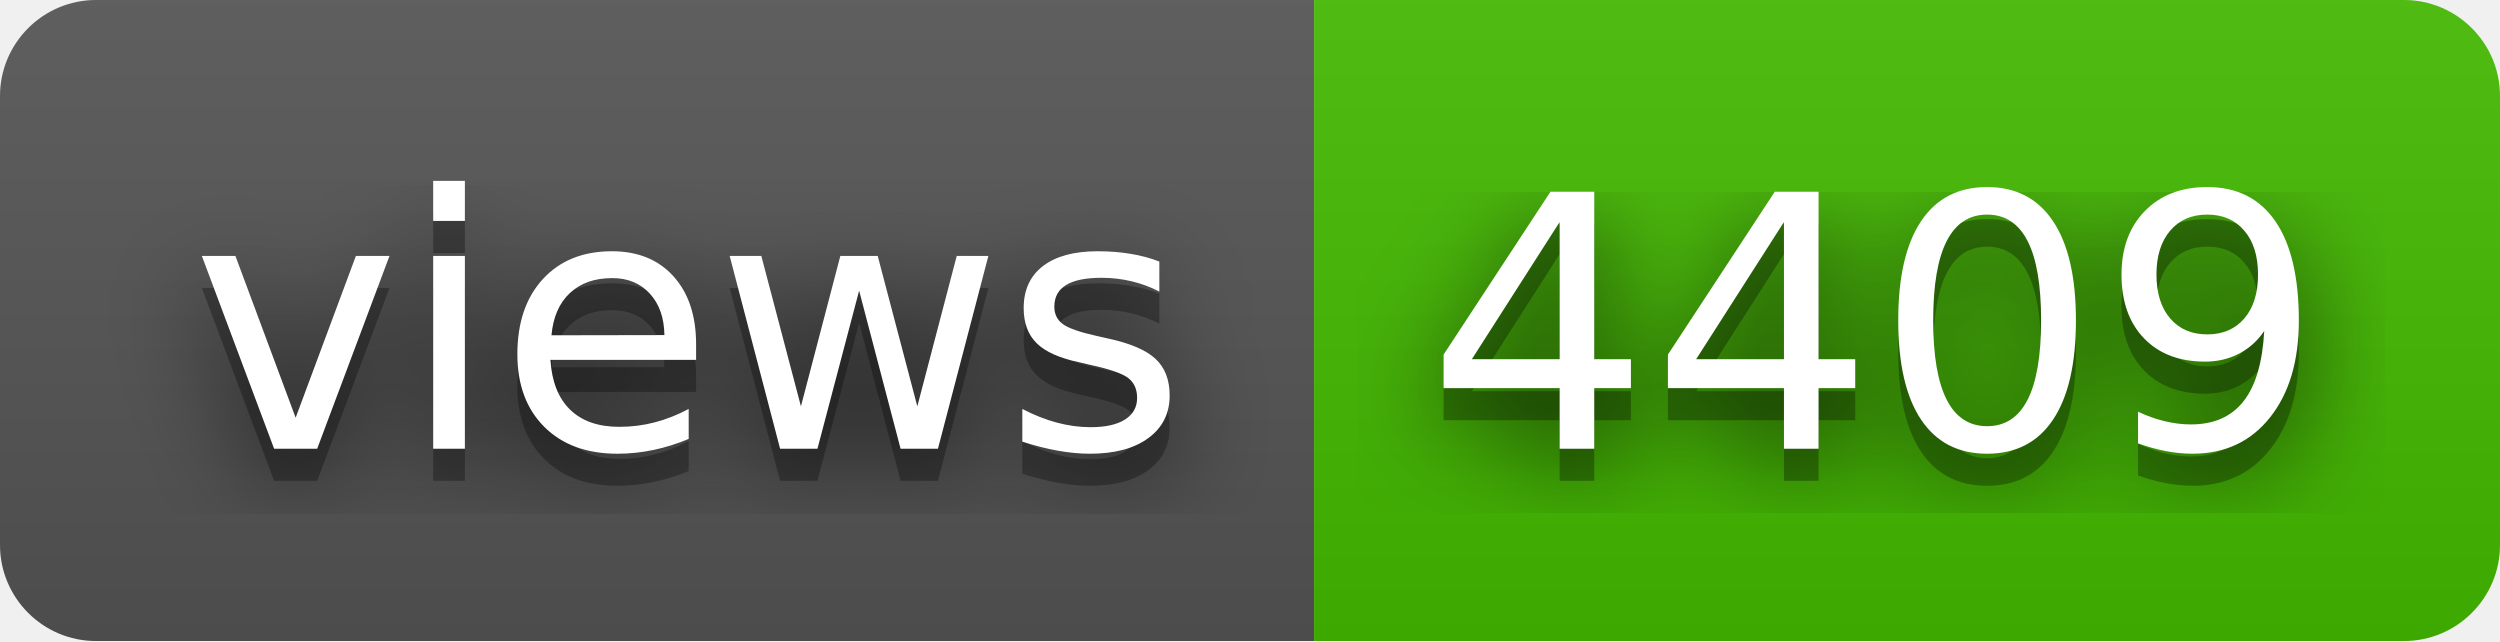
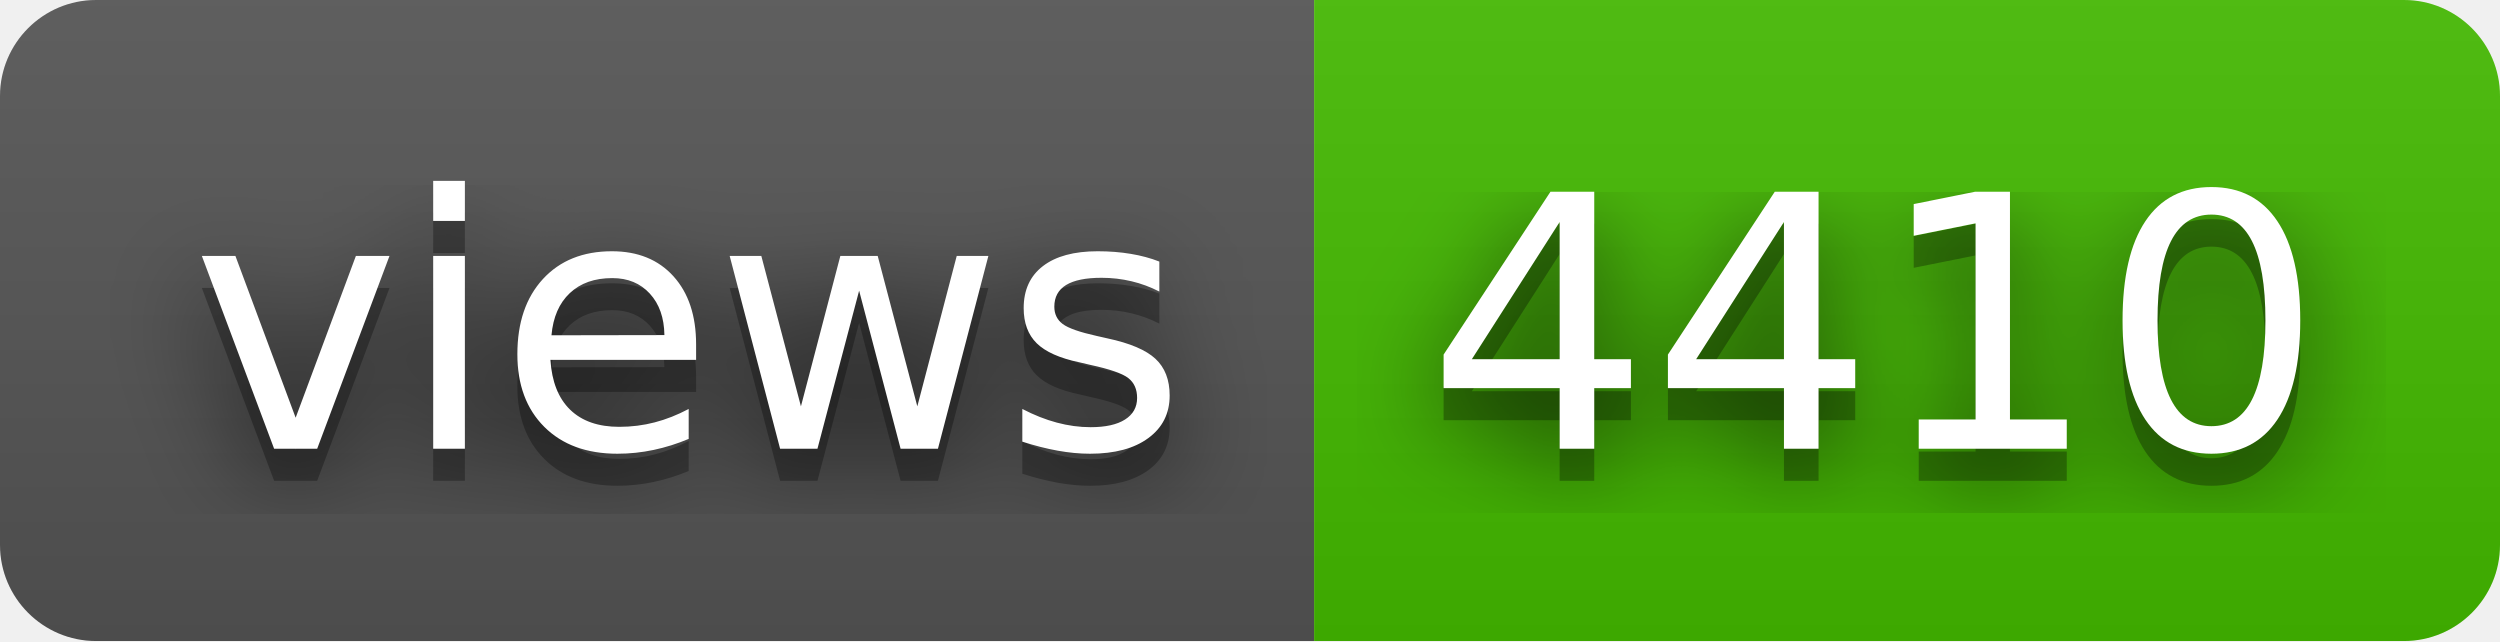
- <svg xmlns="http://www.w3.org/2000/svg" width="78" height="20" role="img" aria-label="views: 4409">
+ <svg xmlns="http://www.w3.org/2000/svg" width="78" height="20" role="img" aria-label="views: 4410">
  <filter id="blur">
    <feGaussianBlur stdDeviation="16" />
  </filter>
  <linearGradient id="s" x2="0" y2="100%">
    <stop offset="0" stop-color="#bbb" stop-opacity=".1" />
    <stop offset="1" stop-opacity=".1" />
  </linearGradient>
  <clipPath id="r">
    <rect width="78" height="20" rx="3" />
  </clipPath>
  <g clip-path="url(#r)">
    <rect width="41" height="20" fill="#555" />
    <rect x="41" width="37" height="20" fill="#4b0" />
    <rect width="78" height="20" fill="url(#s)" />
  </g>
  <g fill="#fff" text-anchor="middle" font-family="Verdana,Geneva,DejaVu Sans,sans-serif" text-rendering="geometricPrecision" font-size="110">
    <g transform="scale(.1)">
      <g aria-hidden="true" fill="#010101">
        <text x="215" y="150" fill-opacity=".8" filter="url(#blur)" textLength="310">views</text>
        <text x="215" y="150" fill-opacity=".3" textLength="310">views</text>
      </g>
      <text x="215" y="140" textLength="310">views</text>
    </g>
    <g transform="scale(.1)">
      <g aria-hidden="true" fill="#010101">
-         <text x="585" y="150" fill-opacity=".8" filter="url(#blur)" textLength="270">4409</text>
-         <text x="585" y="150" fill-opacity=".3" textLength="270">4409</text>
+         <text x="585" y="150" fill-opacity=".8" filter="url(#blur)" textLength="270">4410</text>
+         <text x="585" y="150" fill-opacity=".3" textLength="270">4410</text>
      </g>
-       <text x="585" y="140" textLength="270">4409</text>
+       <text x="585" y="140" textLength="270">4410</text>
    </g>
  </g>
</svg>
